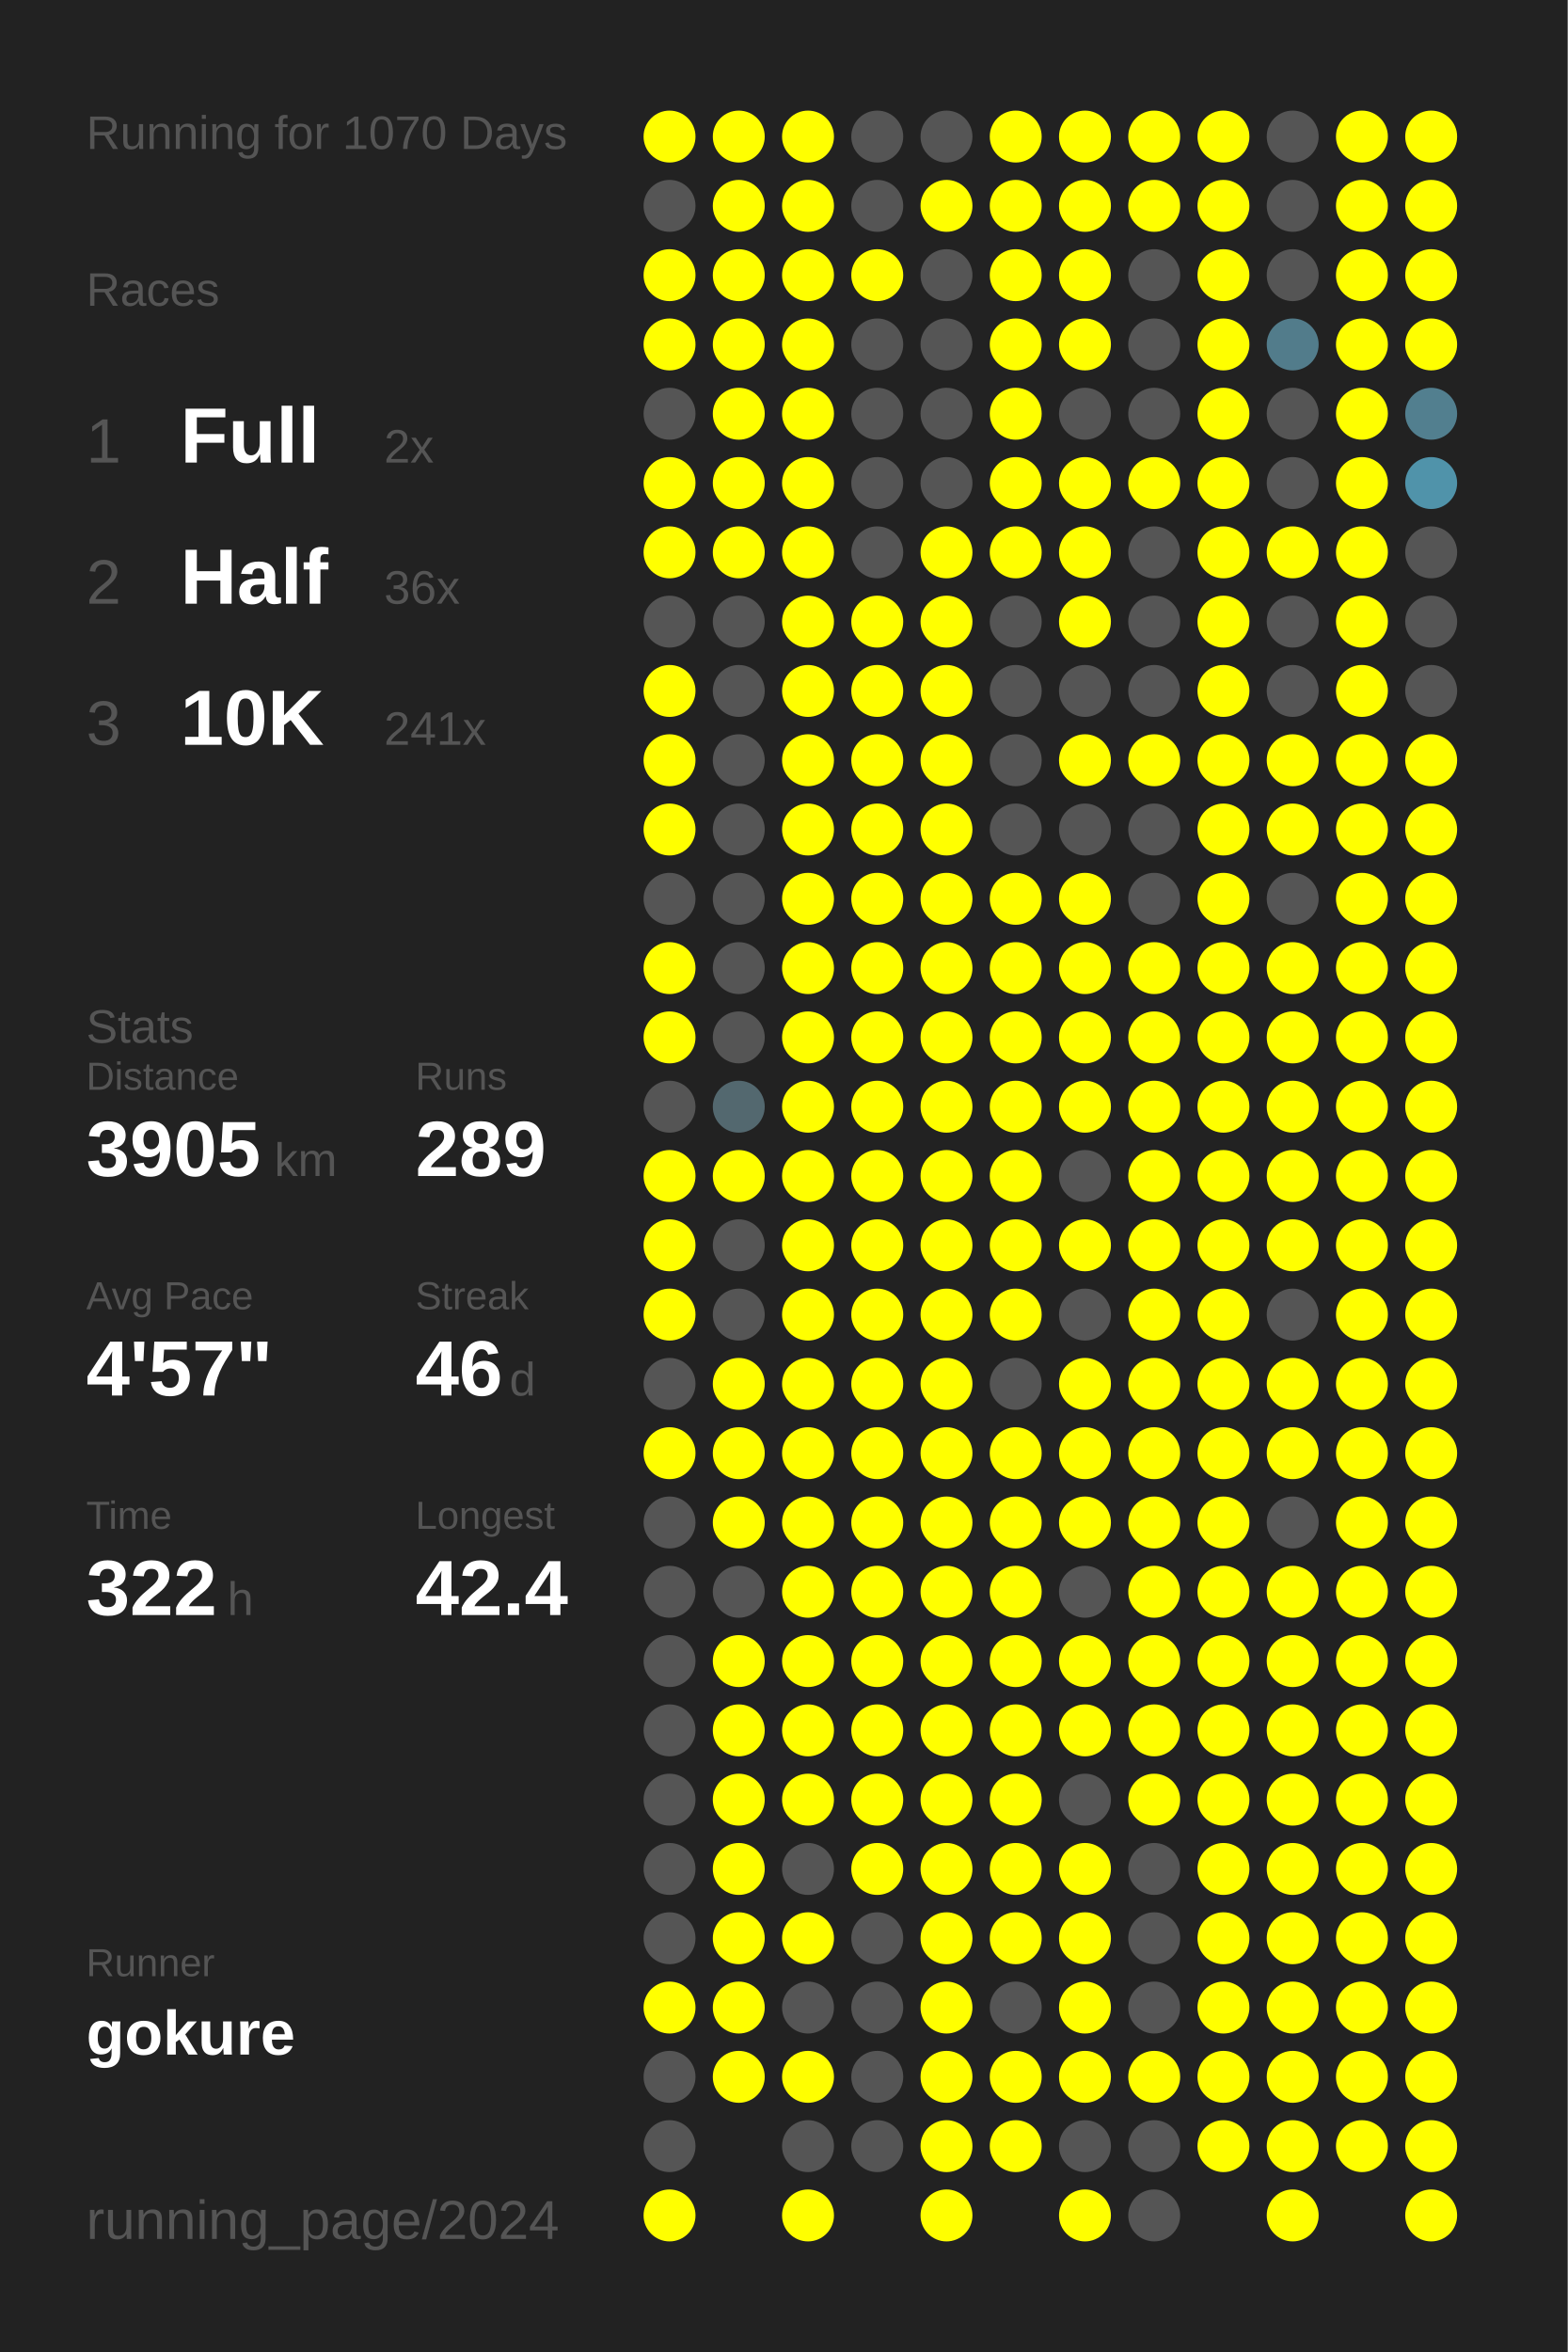
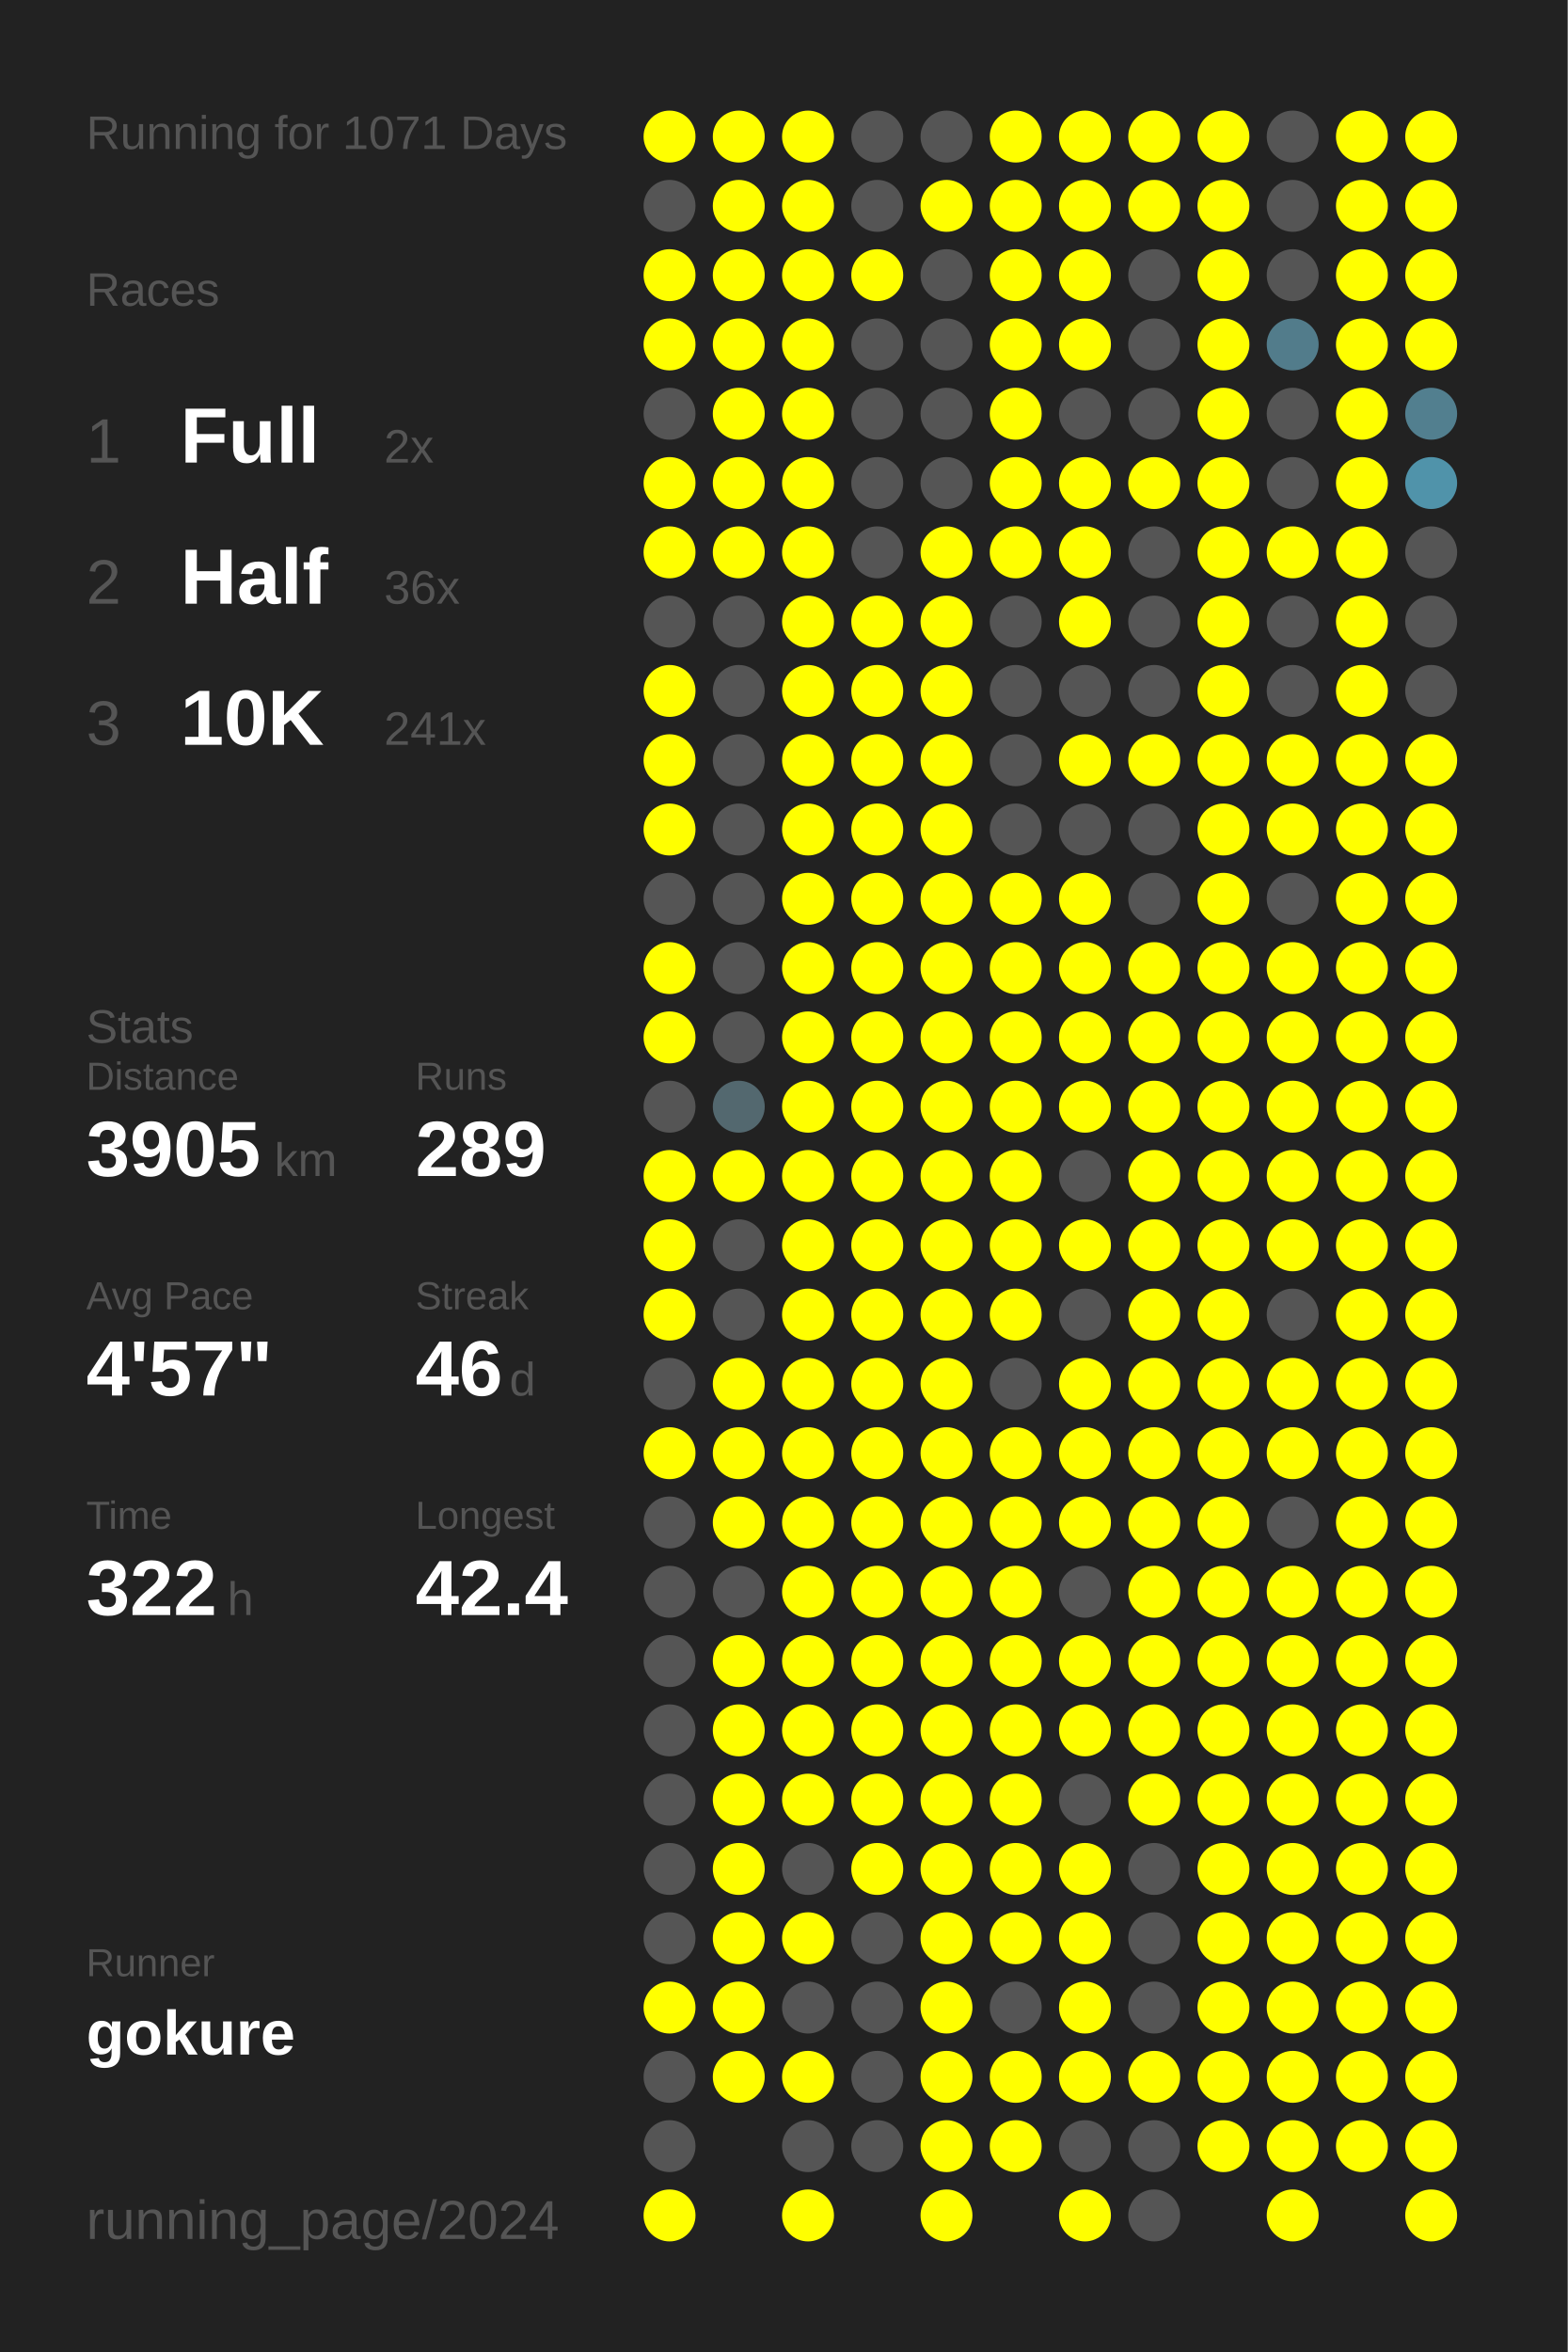
<svg xmlns="http://www.w3.org/2000/svg" baseProfile="full" height="300mm" version="1.1" viewBox="0,0,200,300" width="200mm">
  <defs />
  <rect fill="#222222" height="300" width="200" x="0" y="0" />
-   <text fill="#555555" style="font-size:6px; font-family:Arial;" x="11" y="19">Running for 1070 Days</text>
+   <text fill="#555555" style="font-size:6px; font-family:Arial;" x="11" y="19">Running for 1071 Days</text>
  <text fill="#555555" style="font-size:6px; font-family:Arial;" x="11" y="39">Races</text>
  <text fill="#555555" style="font-size:8px; font-family:Arial;" x="11" y="59">1</text>
  <text fill="#FFFFFF" style="font-size:10px; font-family:Arial; font-weight:bold;" x="23" y="59">Full</text>
  <text fill="#555555" style="font-size:6px; font-family:Arial;" x="49" y="59">2x</text>
  <text fill="#555555" style="font-size:8px; font-family:Arial;" x="11" y="77">2</text>
  <text fill="#FFFFFF" style="font-size:10px; font-family:Arial; font-weight:bold;" x="23" y="77">Half</text>
  <text fill="#555555" style="font-size:6px; font-family:Arial;" x="49" y="77">36x</text>
  <text fill="#555555" style="font-size:8px; font-family:Arial;" x="11" y="95">3</text>
  <text fill="#FFFFFF" style="font-size:10px; font-family:Arial; font-weight:bold;" x="23" y="95">10K</text>
  <text fill="#555555" style="font-size:6px; font-family:Arial;" x="49" y="95">241x</text>
  <text fill="#555555" style="font-size:6px; font-family:Arial;" x="11" y="133">Stats</text>
  <text fill="#555555" style="font-size:5px; font-family:Arial;" x="11" y="139">Distance</text>
  <text fill="#FFFFFF" style="font-size:10px; font-family:Arial; font-weight:bold;" x="11" y="150">3905</text>
  <text fill="#555555" style="font-size:6px; font-family:Arial;" x="35" y="150">km</text>
  <text fill="#555555" style="font-size:5px; font-family:Arial;" x="53" y="139">Runs</text>
  <text fill="#FFFFFF" style="font-size:10px; font-family:Arial; font-weight:bold;" x="53" y="150">289</text>
  <text fill="#555555" style="font-size:5px; font-family:Arial;" x="11" y="167">Avg Pace</text>
  <text fill="#FFFFFF" style="font-size:10px; font-family:Arial; font-weight:bold;" x="11" y="178">4'57"</text>
  <text fill="#555555" style="font-size:5px; font-family:Arial;" x="53" y="167">Streak</text>
  <text fill="#FFFFFF" style="font-size:10px; font-family:Arial; font-weight:bold;" x="53" y="178">46</text>
  <text fill="#555555" style="font-size:6px; font-family:Arial;" x="65" y="178">d</text>
  <text fill="#555555" style="font-size:5px; font-family:Arial;" x="11" y="195">Time</text>
  <text fill="#FFFFFF" style="font-size:10px; font-family:Arial; font-weight:bold;" x="11" y="206">322</text>
  <text fill="#555555" style="font-size:6px; font-family:Arial;" x="29" y="206">h</text>
  <text fill="#555555" style="font-size:5px; font-family:Arial;" x="53" y="195">Longest</text>
  <text fill="#FFFFFF" style="font-size:10px; font-family:Arial; font-weight:bold;" x="53" y="206">42.4</text>
  <text fill="#555555" style="font-size:5px; font-family:Arial;" x="11" y="252.065">Runner</text>
  <text fill="#FFFFFF" style="font-size:8px; font-family:Arial; font-weight:bold;" x="11" y="262.065">gokure</text>
  <text fill="#555555" style="font-size:7px; font-family:Arial;" x="11" y="285.581">running_page/2024</text>
  <circle cx="85.417" cy="17.419" fill="#FFFF00" r="3.312" />
  <circle cx="85.417" cy="26.258" fill="#555555" r="3.312" />
  <circle cx="85.417" cy="35.097" fill="#FFFF00" r="3.312" />
  <circle cx="85.417" cy="43.935" fill="#FFFF00" r="3.312" />
  <circle cx="85.417" cy="52.774" fill="#555555" r="3.312" />
  <circle cx="85.417" cy="61.613" fill="#FFFF00" r="3.312" />
  <circle cx="85.417" cy="70.452" fill="#FFFF00" r="3.312" />
  <circle cx="85.417" cy="79.29" fill="#555555" r="3.312" />
  <circle cx="85.417" cy="88.129" fill="#FFFF00" r="3.312" />
  <circle cx="85.417" cy="96.968" fill="#FFFF00" r="3.312" />
  <circle cx="85.417" cy="105.806" fill="#FFFF00" r="3.312" />
  <circle cx="85.417" cy="114.645" fill="#555555" r="3.312" />
  <circle cx="85.417" cy="123.484" fill="#FFFF00" r="3.312" />
  <circle cx="85.417" cy="132.323" fill="#FFFF00" r="3.312" />
  <circle cx="85.417" cy="141.161" fill="#555555" r="3.312" />
  <circle cx="85.417" cy="150" fill="#FFFF00" r="3.312" />
  <circle cx="85.417" cy="158.839" fill="#FFFF00" r="3.312" />
  <circle cx="85.417" cy="167.677" fill="#FFFF00" r="3.312" />
  <circle cx="85.417" cy="176.516" fill="#555555" r="3.312" />
  <circle cx="85.417" cy="185.355" fill="#FFFF00" r="3.312" />
  <circle cx="85.417" cy="194.194" fill="#555555" r="3.312" />
  <circle cx="85.417" cy="203.032" fill="#555555" r="3.312" />
  <circle cx="85.417" cy="211.871" fill="#555555" r="3.312" />
  <circle cx="85.417" cy="220.71" fill="#555555" r="3.312" />
  <circle cx="85.417" cy="229.548" fill="#555555" r="3.312" />
  <circle cx="85.417" cy="238.387" fill="#555555" r="3.312" />
  <circle cx="85.417" cy="247.226" fill="#555555" r="3.312" />
  <circle cx="85.417" cy="256.065" fill="#FFFF00" r="3.312" />
  <circle cx="85.417" cy="264.903" fill="#555555" r="3.312" />
  <circle cx="85.417" cy="273.742" fill="#555555" r="3.312" />
  <circle cx="85.417" cy="282.581" fill="#FFFF00" r="3.312" />
  <circle cx="94.25" cy="17.419" fill="#FFFF00" r="3.312" />
  <circle cx="94.25" cy="26.258" fill="#FFFF00" r="3.312" />
  <circle cx="94.25" cy="35.097" fill="#FFFF00" r="3.312" />
  <circle cx="94.25" cy="43.935" fill="#FFFF00" r="3.312" />
  <circle cx="94.25" cy="52.774" fill="#FFFF00" r="3.312" />
  <circle cx="94.25" cy="61.613" fill="#FFFF00" r="3.312" />
  <circle cx="94.25" cy="70.452" fill="#FFFF00" r="3.312" />
  <circle cx="94.25" cy="79.29" fill="#555555" r="3.312" />
  <circle cx="94.25" cy="88.129" fill="#555555" r="3.312" />
  <circle cx="94.25" cy="96.968" fill="#555555" r="3.312" />
  <circle cx="94.25" cy="105.806" fill="#555555" r="3.312" />
  <circle cx="94.25" cy="114.645" fill="#555555" r="3.312" />
  <circle cx="94.25" cy="123.484" fill="#555555" r="3.312" />
  <circle cx="94.25" cy="132.323" fill="#555555" r="3.312" />
  <circle cx="94.25" cy="141.161" fill="#53686f" r="3.312" />
  <circle cx="94.25" cy="150" fill="#FFFF00" r="3.312" />
  <circle cx="94.25" cy="158.839" fill="#555555" r="3.312" />
  <circle cx="94.25" cy="167.677" fill="#555555" r="3.312" />
  <circle cx="94.25" cy="176.516" fill="#FFFF00" r="3.312" />
  <circle cx="94.25" cy="185.355" fill="#FFFF00" r="3.312" />
  <circle cx="94.25" cy="194.194" fill="#FFFF00" r="3.312" />
  <circle cx="94.25" cy="203.032" fill="#555555" r="3.312" />
  <circle cx="94.25" cy="211.871" fill="#FFFF00" r="3.312" />
  <circle cx="94.25" cy="220.71" fill="#FFFF00" r="3.312" />
  <circle cx="94.25" cy="229.548" fill="#FFFF00" r="3.312" />
  <circle cx="94.25" cy="238.387" fill="#FFFF00" r="3.312" />
  <circle cx="94.25" cy="247.226" fill="#FFFF00" r="3.312" />
  <circle cx="94.25" cy="256.065" fill="#FFFF00" r="3.312" />
  <circle cx="94.25" cy="264.903" fill="#FFFF00" r="3.312" />
  <circle cx="103.083" cy="17.419" fill="#FFFF00" r="3.312" />
  <circle cx="103.083" cy="26.258" fill="#FFFF00" r="3.312" />
  <circle cx="103.083" cy="35.097" fill="#FFFF00" r="3.312" />
  <circle cx="103.083" cy="43.935" fill="#FFFF00" r="3.312" />
  <circle cx="103.083" cy="52.774" fill="#FFFF00" r="3.312" />
  <circle cx="103.083" cy="61.613" fill="#FFFF00" r="3.312" />
  <circle cx="103.083" cy="70.452" fill="#FFFF00" r="3.312" />
  <circle cx="103.083" cy="79.29" fill="#FFFF00" r="3.312" />
  <circle cx="103.083" cy="88.129" fill="#FFFF00" r="3.312" />
  <circle cx="103.083" cy="96.968" fill="#FFFF00" r="3.312" />
  <circle cx="103.083" cy="105.806" fill="#FFFF00" r="3.312" />
  <circle cx="103.083" cy="114.645" fill="#FFFF00" r="3.312" />
  <circle cx="103.083" cy="123.484" fill="#FFFF00" r="3.312" />
  <circle cx="103.083" cy="132.323" fill="#FFFF00" r="3.312" />
  <circle cx="103.083" cy="141.161" fill="#FFFF00" r="3.312" />
  <circle cx="103.083" cy="150" fill="#FFFF00" r="3.312" />
  <circle cx="103.083" cy="158.839" fill="#FFFF00" r="3.312" />
  <circle cx="103.083" cy="167.677" fill="#FFFF00" r="3.312" />
  <circle cx="103.083" cy="176.516" fill="#FFFF00" r="3.312" />
  <circle cx="103.083" cy="185.355" fill="#FFFF00" r="3.312" />
  <circle cx="103.083" cy="194.194" fill="#FFFF00" r="3.312" />
  <circle cx="103.083" cy="203.032" fill="#FFFF00" r="3.312" />
  <circle cx="103.083" cy="211.871" fill="#FFFF00" r="3.312" />
  <circle cx="103.083" cy="220.71" fill="#FFFF00" r="3.312" />
  <circle cx="103.083" cy="229.548" fill="#FFFF00" r="3.312" />
  <circle cx="103.083" cy="238.387" fill="#555555" r="3.312" />
  <circle cx="103.083" cy="247.226" fill="#FFFF00" r="3.312" />
  <circle cx="103.083" cy="256.065" fill="#555555" r="3.312" />
  <circle cx="103.083" cy="264.903" fill="#FFFF00" r="3.312" />
  <circle cx="103.083" cy="273.742" fill="#555555" r="3.312" />
  <circle cx="103.083" cy="282.581" fill="#FFFF00" r="3.312" />
  <circle cx="111.917" cy="17.419" fill="#555555" r="3.312" />
  <circle cx="111.917" cy="26.258" fill="#555555" r="3.312" />
  <circle cx="111.917" cy="35.097" fill="#FFFF00" r="3.312" />
  <circle cx="111.917" cy="43.935" fill="#555555" r="3.312" />
  <circle cx="111.917" cy="52.774" fill="#555555" r="3.312" />
  <circle cx="111.917" cy="61.613" fill="#555555" r="3.312" />
  <circle cx="111.917" cy="70.452" fill="#555555" r="3.312" />
  <circle cx="111.917" cy="79.29" fill="#FFFF00" r="3.312" />
  <circle cx="111.917" cy="88.129" fill="#FFFF00" r="3.312" />
  <circle cx="111.917" cy="96.968" fill="#FFFF00" r="3.312" />
  <circle cx="111.917" cy="105.806" fill="#FFFF00" r="3.312" />
  <circle cx="111.917" cy="114.645" fill="#FFFF00" r="3.312" />
  <circle cx="111.917" cy="123.484" fill="#FFFF00" r="3.312" />
  <circle cx="111.917" cy="132.323" fill="#FFFF00" r="3.312" />
  <circle cx="111.917" cy="141.161" fill="#FFFF00" r="3.312" />
  <circle cx="111.917" cy="150" fill="#FFFF00" r="3.312" />
  <circle cx="111.917" cy="158.839" fill="#FFFF00" r="3.312" />
  <circle cx="111.917" cy="167.677" fill="#FFFF00" r="3.312" />
  <circle cx="111.917" cy="176.516" fill="#FFFF00" r="3.312" />
  <circle cx="111.917" cy="185.355" fill="#FFFF00" r="3.312" />
  <circle cx="111.917" cy="194.194" fill="#FFFF00" r="3.312" />
  <circle cx="111.917" cy="203.032" fill="#FFFF00" r="3.312" />
  <circle cx="111.917" cy="211.871" fill="#FFFF00" r="3.312" />
  <circle cx="111.917" cy="220.71" fill="#FFFF00" r="3.312" />
  <circle cx="111.917" cy="229.548" fill="#FFFF00" r="3.312" />
  <circle cx="111.917" cy="238.387" fill="#FFFF00" r="3.312" />
  <circle cx="111.917" cy="247.226" fill="#555555" r="3.312" />
  <circle cx="111.917" cy="256.065" fill="#555555" r="3.312" />
  <circle cx="111.917" cy="264.903" fill="#555555" r="3.312" />
  <circle cx="111.917" cy="273.742" fill="#555555" r="3.312" />
  <circle cx="120.75" cy="17.419" fill="#555555" r="3.312" />
  <circle cx="120.75" cy="26.258" fill="#FFFF00" r="3.312" />
  <circle cx="120.75" cy="35.097" fill="#555555" r="3.312" />
  <circle cx="120.75" cy="43.935" fill="#555555" r="3.312" />
  <circle cx="120.75" cy="52.774" fill="#555555" r="3.312" />
  <circle cx="120.75" cy="61.613" fill="#555555" r="3.312" />
  <circle cx="120.75" cy="70.452" fill="#FFFF00" r="3.312" />
  <circle cx="120.75" cy="79.29" fill="#FFFF00" r="3.312" />
  <circle cx="120.75" cy="88.129" fill="#FFFF00" r="3.312" />
  <circle cx="120.75" cy="96.968" fill="#FFFF00" r="3.312" />
  <circle cx="120.75" cy="105.806" fill="#FFFF00" r="3.312" />
  <circle cx="120.75" cy="114.645" fill="#FFFF00" r="3.312" />
  <circle cx="120.75" cy="123.484" fill="#FFFF00" r="3.312" />
  <circle cx="120.75" cy="132.323" fill="#FFFF00" r="3.312" />
  <circle cx="120.75" cy="141.161" fill="#FFFF00" r="3.312" />
  <circle cx="120.75" cy="150" fill="#FFFF00" r="3.312" />
  <circle cx="120.75" cy="158.839" fill="#FFFF00" r="3.312" />
  <circle cx="120.75" cy="167.677" fill="#FFFF00" r="3.312" />
  <circle cx="120.75" cy="176.516" fill="#FFFF00" r="3.312" />
  <circle cx="120.75" cy="185.355" fill="#FFFF00" r="3.312" />
  <circle cx="120.75" cy="194.194" fill="#FFFF00" r="3.312" />
  <circle cx="120.75" cy="203.032" fill="#FFFF00" r="3.312" />
  <circle cx="120.75" cy="211.871" fill="#FFFF00" r="3.312" />
  <circle cx="120.75" cy="220.71" fill="#FFFF00" r="3.312" />
  <circle cx="120.75" cy="229.548" fill="#FFFF00" r="3.312" />
  <circle cx="120.75" cy="238.387" fill="#FFFF00" r="3.312" />
  <circle cx="120.75" cy="247.226" fill="#FFFF00" r="3.312" />
  <circle cx="120.75" cy="256.065" fill="#FFFF00" r="3.312" />
  <circle cx="120.75" cy="264.903" fill="#FFFF00" r="3.312" />
  <circle cx="120.75" cy="273.742" fill="#FFFF00" r="3.312" />
  <circle cx="120.75" cy="282.581" fill="#FFFF00" r="3.312" />
  <circle cx="129.583" cy="17.419" fill="#FFFF00" r="3.312" />
  <circle cx="129.583" cy="26.258" fill="#FFFF00" r="3.312" />
  <circle cx="129.583" cy="35.097" fill="#FFFF00" r="3.312" />
  <circle cx="129.583" cy="43.935" fill="#FFFF00" r="3.312" />
  <circle cx="129.583" cy="52.774" fill="#FFFF00" r="3.312" />
  <circle cx="129.583" cy="61.613" fill="#FFFF00" r="3.312" />
  <circle cx="129.583" cy="70.452" fill="#FFFF00" r="3.312" />
  <circle cx="129.583" cy="79.29" fill="#555555" r="3.312" />
  <circle cx="129.583" cy="88.129" fill="#555555" r="3.312" />
  <circle cx="129.583" cy="96.968" fill="#555555" r="3.312" />
  <circle cx="129.583" cy="105.806" fill="#555555" r="3.312" />
  <circle cx="129.583" cy="114.645" fill="#FFFF00" r="3.312" />
  <circle cx="129.583" cy="123.484" fill="#FFFF00" r="3.312" />
  <circle cx="129.583" cy="132.323" fill="#FFFF00" r="3.312" />
  <circle cx="129.583" cy="141.161" fill="#FFFF00" r="3.312" />
  <circle cx="129.583" cy="150" fill="#FFFF00" r="3.312" />
  <circle cx="129.583" cy="158.839" fill="#FFFF00" r="3.312" />
  <circle cx="129.583" cy="167.677" fill="#FFFF00" r="3.312" />
  <circle cx="129.583" cy="176.516" fill="#555555" r="3.312" />
  <circle cx="129.583" cy="185.355" fill="#FFFF00" r="3.312" />
  <circle cx="129.583" cy="194.194" fill="#FFFF00" r="3.312" />
  <circle cx="129.583" cy="203.032" fill="#FFFF00" r="3.312" />
  <circle cx="129.583" cy="211.871" fill="#FFFF00" r="3.312" />
  <circle cx="129.583" cy="220.71" fill="#FFFF00" r="3.312" />
  <circle cx="129.583" cy="229.548" fill="#FFFF00" r="3.312" />
  <circle cx="129.583" cy="238.387" fill="#FFFF00" r="3.312" />
  <circle cx="129.583" cy="247.226" fill="#FFFF00" r="3.312" />
  <circle cx="129.583" cy="256.065" fill="#555555" r="3.312" />
  <circle cx="129.583" cy="264.903" fill="#FFFF00" r="3.312" />
  <circle cx="129.583" cy="273.742" fill="#FFFF00" r="3.312" />
  <circle cx="138.417" cy="17.419" fill="#FFFF00" r="3.312" />
  <circle cx="138.417" cy="26.258" fill="#FFFF00" r="3.312" />
  <circle cx="138.417" cy="35.097" fill="#FFFF00" r="3.312" />
  <circle cx="138.417" cy="43.935" fill="#FFFF00" r="3.312" />
  <circle cx="138.417" cy="52.774" fill="#555555" r="3.312" />
  <circle cx="138.417" cy="61.613" fill="#FFFF00" r="3.312" />
  <circle cx="138.417" cy="70.452" fill="#FFFF00" r="3.312" />
  <circle cx="138.417" cy="79.29" fill="#FFFF00" r="3.312" />
  <circle cx="138.417" cy="88.129" fill="#555555" r="3.312" />
  <circle cx="138.417" cy="96.968" fill="#FFFF00" r="3.312" />
  <circle cx="138.417" cy="105.806" fill="#555555" r="3.312" />
  <circle cx="138.417" cy="114.645" fill="#FFFF00" r="3.312" />
  <circle cx="138.417" cy="123.484" fill="#FFFF00" r="3.312" />
  <circle cx="138.417" cy="132.323" fill="#FFFF00" r="3.312" />
  <circle cx="138.417" cy="141.161" fill="#FFFF00" r="3.312" />
  <circle cx="138.417" cy="150" fill="#555555" r="3.312" />
  <circle cx="138.417" cy="158.839" fill="#FFFF00" r="3.312" />
  <circle cx="138.417" cy="167.677" fill="#555555" r="3.312" />
  <circle cx="138.417" cy="176.516" fill="#FFFF00" r="3.312" />
  <circle cx="138.417" cy="185.355" fill="#FFFF00" r="3.312" />
  <circle cx="138.417" cy="194.194" fill="#FFFF00" r="3.312" />
  <circle cx="138.417" cy="203.032" fill="#555555" r="3.312" />
  <circle cx="138.417" cy="211.871" fill="#FFFF00" r="3.312" />
  <circle cx="138.417" cy="220.71" fill="#FFFF00" r="3.312" />
  <circle cx="138.417" cy="229.548" fill="#555555" r="3.312" />
  <circle cx="138.417" cy="238.387" fill="#FFFF00" r="3.312" />
  <circle cx="138.417" cy="247.226" fill="#FFFF00" r="3.312" />
  <circle cx="138.417" cy="256.065" fill="#FFFF00" r="3.312" />
  <circle cx="138.417" cy="264.903" fill="#FFFF00" r="3.312" />
  <circle cx="138.417" cy="273.742" fill="#555555" r="3.312" />
  <circle cx="138.417" cy="282.581" fill="#FFFF00" r="3.312" />
  <circle cx="147.25" cy="17.419" fill="#FFFF00" r="3.312" />
  <circle cx="147.25" cy="26.258" fill="#FFFF00" r="3.312" />
  <circle cx="147.25" cy="35.097" fill="#555555" r="3.312" />
  <circle cx="147.25" cy="43.935" fill="#555555" r="3.312" />
  <circle cx="147.25" cy="52.774" fill="#555555" r="3.312" />
  <circle cx="147.25" cy="61.613" fill="#FFFF00" r="3.312" />
  <circle cx="147.25" cy="70.452" fill="#555555" r="3.312" />
  <circle cx="147.25" cy="79.29" fill="#555555" r="3.312" />
  <circle cx="147.25" cy="88.129" fill="#555555" r="3.312" />
  <circle cx="147.25" cy="96.968" fill="#FFFF00" r="3.312" />
  <circle cx="147.25" cy="105.806" fill="#555555" r="3.312" />
  <circle cx="147.25" cy="114.645" fill="#555555" r="3.312" />
  <circle cx="147.25" cy="123.484" fill="#FFFF00" r="3.312" />
  <circle cx="147.25" cy="132.323" fill="#FFFF00" r="3.312" />
  <circle cx="147.25" cy="141.161" fill="#FFFF00" r="3.312" />
  <circle cx="147.25" cy="150" fill="#FFFF00" r="3.312" />
  <circle cx="147.25" cy="158.839" fill="#FFFF00" r="3.312" />
  <circle cx="147.25" cy="167.677" fill="#FFFF00" r="3.312" />
  <circle cx="147.25" cy="176.516" fill="#FFFF00" r="3.312" />
  <circle cx="147.25" cy="185.355" fill="#FFFF00" r="3.312" />
  <circle cx="147.25" cy="194.194" fill="#FFFF00" r="3.312" />
  <circle cx="147.25" cy="203.032" fill="#FFFF00" r="3.312" />
  <circle cx="147.25" cy="211.871" fill="#FFFF00" r="3.312" />
  <circle cx="147.25" cy="220.71" fill="#FFFF00" r="3.312" />
  <circle cx="147.25" cy="229.548" fill="#FFFF00" r="3.312" />
  <circle cx="147.25" cy="238.387" fill="#555555" r="3.312" />
  <circle cx="147.25" cy="247.226" fill="#555555" r="3.312" />
  <circle cx="147.25" cy="256.065" fill="#555555" r="3.312" />
  <circle cx="147.25" cy="264.903" fill="#FFFF00" r="3.312" />
  <circle cx="147.25" cy="273.742" fill="#555555" r="3.312" />
  <circle cx="147.25" cy="282.581" fill="#555555" r="3.312" />
  <circle cx="156.083" cy="17.419" fill="#FFFF00" r="3.312" />
  <circle cx="156.083" cy="26.258" fill="#FFFF00" r="3.312" />
  <circle cx="156.083" cy="35.097" fill="#FFFF00" r="3.312" />
  <circle cx="156.083" cy="43.935" fill="#FFFF00" r="3.312" />
  <circle cx="156.083" cy="52.774" fill="#FFFF00" r="3.312" />
  <circle cx="156.083" cy="61.613" fill="#FFFF00" r="3.312" />
  <circle cx="156.083" cy="70.452" fill="#FFFF00" r="3.312" />
  <circle cx="156.083" cy="79.29" fill="#FFFF00" r="3.312" />
  <circle cx="156.083" cy="88.129" fill="#FFFF00" r="3.312" />
  <circle cx="156.083" cy="96.968" fill="#FFFF00" r="3.312" />
  <circle cx="156.083" cy="105.806" fill="#FFFF00" r="3.312" />
  <circle cx="156.083" cy="114.645" fill="#FFFF00" r="3.312" />
  <circle cx="156.083" cy="123.484" fill="#FFFF00" r="3.312" />
  <circle cx="156.083" cy="132.323" fill="#FFFF00" r="3.312" />
  <circle cx="156.083" cy="141.161" fill="#FFFF00" r="3.312" />
  <circle cx="156.083" cy="150" fill="#FFFF00" r="3.312" />
  <circle cx="156.083" cy="158.839" fill="#FFFF00" r="3.312" />
  <circle cx="156.083" cy="167.677" fill="#FFFF00" r="3.312" />
  <circle cx="156.083" cy="176.516" fill="#FFFF00" r="3.312" />
  <circle cx="156.083" cy="185.355" fill="#FFFF00" r="3.312" />
  <circle cx="156.083" cy="194.194" fill="#FFFF00" r="3.312" />
  <circle cx="156.083" cy="203.032" fill="#FFFF00" r="3.312" />
  <circle cx="156.083" cy="211.871" fill="#FFFF00" r="3.312" />
  <circle cx="156.083" cy="220.71" fill="#FFFF00" r="3.312" />
  <circle cx="156.083" cy="229.548" fill="#FFFF00" r="3.312" />
  <circle cx="156.083" cy="238.387" fill="#FFFF00" r="3.312" />
  <circle cx="156.083" cy="247.226" fill="#FFFF00" r="3.312" />
  <circle cx="156.083" cy="256.065" fill="#FFFF00" r="3.312" />
  <circle cx="156.083" cy="264.903" fill="#FFFF00" r="3.312" />
  <circle cx="156.083" cy="273.742" fill="#FFFF00" r="3.312" />
  <circle cx="164.917" cy="17.419" fill="#555555" r="3.312" />
  <circle cx="164.917" cy="26.258" fill="#555555" r="3.312" />
  <circle cx="164.917" cy="35.097" fill="#555555" r="3.312" />
  <circle cx="164.917" cy="43.935" fill="#527c8b" r="3.312" />
  <circle cx="164.917" cy="52.774" fill="#555555" r="3.312" />
  <circle cx="164.917" cy="61.613" fill="#555555" r="3.312" />
  <circle cx="164.917" cy="70.452" fill="#FFFF00" r="3.312" />
  <circle cx="164.917" cy="79.29" fill="#555555" r="3.312" />
  <circle cx="164.917" cy="88.129" fill="#555555" r="3.312" />
  <circle cx="164.917" cy="96.968" fill="#FFFF00" r="3.312" />
  <circle cx="164.917" cy="105.806" fill="#FFFF00" r="3.312" />
  <circle cx="164.917" cy="114.645" fill="#555555" r="3.312" />
  <circle cx="164.917" cy="123.484" fill="#FFFF00" r="3.312" />
  <circle cx="164.917" cy="132.323" fill="#FFFF00" r="3.312" />
  <circle cx="164.917" cy="141.161" fill="#FFFF00" r="3.312" />
  <circle cx="164.917" cy="150" fill="#FFFF00" r="3.312" />
  <circle cx="164.917" cy="158.839" fill="#FFFF00" r="3.312" />
  <circle cx="164.917" cy="167.677" fill="#555555" r="3.312" />
  <circle cx="164.917" cy="176.516" fill="#FFFF00" r="3.312" />
  <circle cx="164.917" cy="185.355" fill="#FFFF00" r="3.312" />
  <circle cx="164.917" cy="194.194" fill="#555555" r="3.312" />
  <circle cx="164.917" cy="203.032" fill="#FFFF00" r="3.312" />
  <circle cx="164.917" cy="211.871" fill="#FFFF00" r="3.312" />
  <circle cx="164.917" cy="220.71" fill="#FFFF00" r="3.312" />
  <circle cx="164.917" cy="229.548" fill="#FFFF00" r="3.312" />
  <circle cx="164.917" cy="238.387" fill="#FFFF00" r="3.312" />
  <circle cx="164.917" cy="247.226" fill="#FFFF00" r="3.312" />
  <circle cx="164.917" cy="256.065" fill="#FFFF00" r="3.312" />
  <circle cx="164.917" cy="264.903" fill="#FFFF00" r="3.312" />
  <circle cx="164.917" cy="273.742" fill="#FFFF00" r="3.312" />
  <circle cx="164.917" cy="282.581" fill="#FFFF00" r="3.312" />
  <circle cx="173.75" cy="17.419" fill="#FFFF00" r="3.312" />
  <circle cx="173.75" cy="26.258" fill="#FFFF00" r="3.312" />
  <circle cx="173.75" cy="35.097" fill="#FFFF00" r="3.312" />
  <circle cx="173.75" cy="43.935" fill="#FFFF00" r="3.312" />
  <circle cx="173.75" cy="52.774" fill="#FFFF00" r="3.312" />
  <circle cx="173.75" cy="61.613" fill="#FFFF00" r="3.312" />
  <circle cx="173.75" cy="70.452" fill="#FFFF00" r="3.312" />
  <circle cx="173.75" cy="79.29" fill="#FFFF00" r="3.312" />
  <circle cx="173.75" cy="88.129" fill="#FFFF00" r="3.312" />
  <circle cx="173.75" cy="96.968" fill="#FFFF00" r="3.312" />
  <circle cx="173.75" cy="105.806" fill="#FFFF00" r="3.312" />
  <circle cx="173.75" cy="114.645" fill="#FFFF00" r="3.312" />
  <circle cx="173.75" cy="123.484" fill="#FFFF00" r="3.312" />
  <circle cx="173.75" cy="132.323" fill="#FFFF00" r="3.312" />
  <circle cx="173.75" cy="141.161" fill="#FFFF00" r="3.312" />
  <circle cx="173.75" cy="150" fill="#FFFF00" r="3.312" />
  <circle cx="173.75" cy="158.839" fill="#FFFF00" r="3.312" />
  <circle cx="173.75" cy="167.677" fill="#FFFF00" r="3.312" />
  <circle cx="173.75" cy="176.516" fill="#FFFF00" r="3.312" />
  <circle cx="173.75" cy="185.355" fill="#FFFF00" r="3.312" />
  <circle cx="173.75" cy="194.194" fill="#FFFF00" r="3.312" />
  <circle cx="173.75" cy="203.032" fill="#FFFF00" r="3.312" />
  <circle cx="173.75" cy="211.871" fill="#FFFF00" r="3.312" />
  <circle cx="173.75" cy="220.71" fill="#FFFF00" r="3.312" />
  <circle cx="173.75" cy="229.548" fill="#FFFF00" r="3.312" />
  <circle cx="173.75" cy="238.387" fill="#FFFF00" r="3.312" />
  <circle cx="173.75" cy="247.226" fill="#FFFF00" r="3.312" />
  <circle cx="173.75" cy="256.065" fill="#FFFF00" r="3.312" />
  <circle cx="173.75" cy="264.903" fill="#FFFF00" r="3.312" />
  <circle cx="173.75" cy="273.742" fill="#FFFF00" r="3.312" />
  <circle cx="182.583" cy="17.419" fill="#FFFF00" r="3.312" />
  <circle cx="182.583" cy="26.258" fill="#FFFF00" r="3.312" />
  <circle cx="182.583" cy="35.097" fill="#FFFF00" r="3.312" />
  <circle cx="182.583" cy="43.935" fill="#FFFF00" r="3.312" />
  <circle cx="182.583" cy="52.774" fill="#527f8f" r="3.312" />
  <circle cx="182.583" cy="61.613" fill="#5093aa" r="3.312" />
  <circle cx="182.583" cy="70.452" fill="#555555" r="3.312" />
  <circle cx="182.583" cy="79.29" fill="#555555" r="3.312" />
  <circle cx="182.583" cy="88.129" fill="#555555" r="3.312" />
  <circle cx="182.583" cy="96.968" fill="#FFFF00" r="3.312" />
  <circle cx="182.583" cy="105.806" fill="#FFFF00" r="3.312" />
  <circle cx="182.583" cy="114.645" fill="#FFFF00" r="3.312" />
  <circle cx="182.583" cy="123.484" fill="#FFFF00" r="3.312" />
  <circle cx="182.583" cy="132.323" fill="#FFFF00" r="3.312" />
  <circle cx="182.583" cy="141.161" fill="#FFFF00" r="3.312" />
  <circle cx="182.583" cy="150" fill="#FFFF00" r="3.312" />
  <circle cx="182.583" cy="158.839" fill="#FFFF00" r="3.312" />
  <circle cx="182.583" cy="167.677" fill="#FFFF00" r="3.312" />
  <circle cx="182.583" cy="176.516" fill="#FFFF00" r="3.312" />
  <circle cx="182.583" cy="185.355" fill="#FFFF00" r="3.312" />
  <circle cx="182.583" cy="194.194" fill="#FFFF00" r="3.312" />
  <circle cx="182.583" cy="203.032" fill="#FFFF00" r="3.312" />
  <circle cx="182.583" cy="211.871" fill="#FFFF00" r="3.312" />
  <circle cx="182.583" cy="220.71" fill="#FFFF00" r="3.312" />
  <circle cx="182.583" cy="229.548" fill="#FFFF00" r="3.312" />
  <circle cx="182.583" cy="238.387" fill="#FFFF00" r="3.312" />
  <circle cx="182.583" cy="247.226" fill="#FFFF00" r="3.312" />
  <circle cx="182.583" cy="256.065" fill="#FFFF00" r="3.312" />
  <circle cx="182.583" cy="264.903" fill="#FFFF00" r="3.312" />
  <circle cx="182.583" cy="273.742" fill="#FFFF00" r="3.312" />
  <circle cx="182.583" cy="282.581" fill="#FFFF00" r="3.312" />
</svg>
